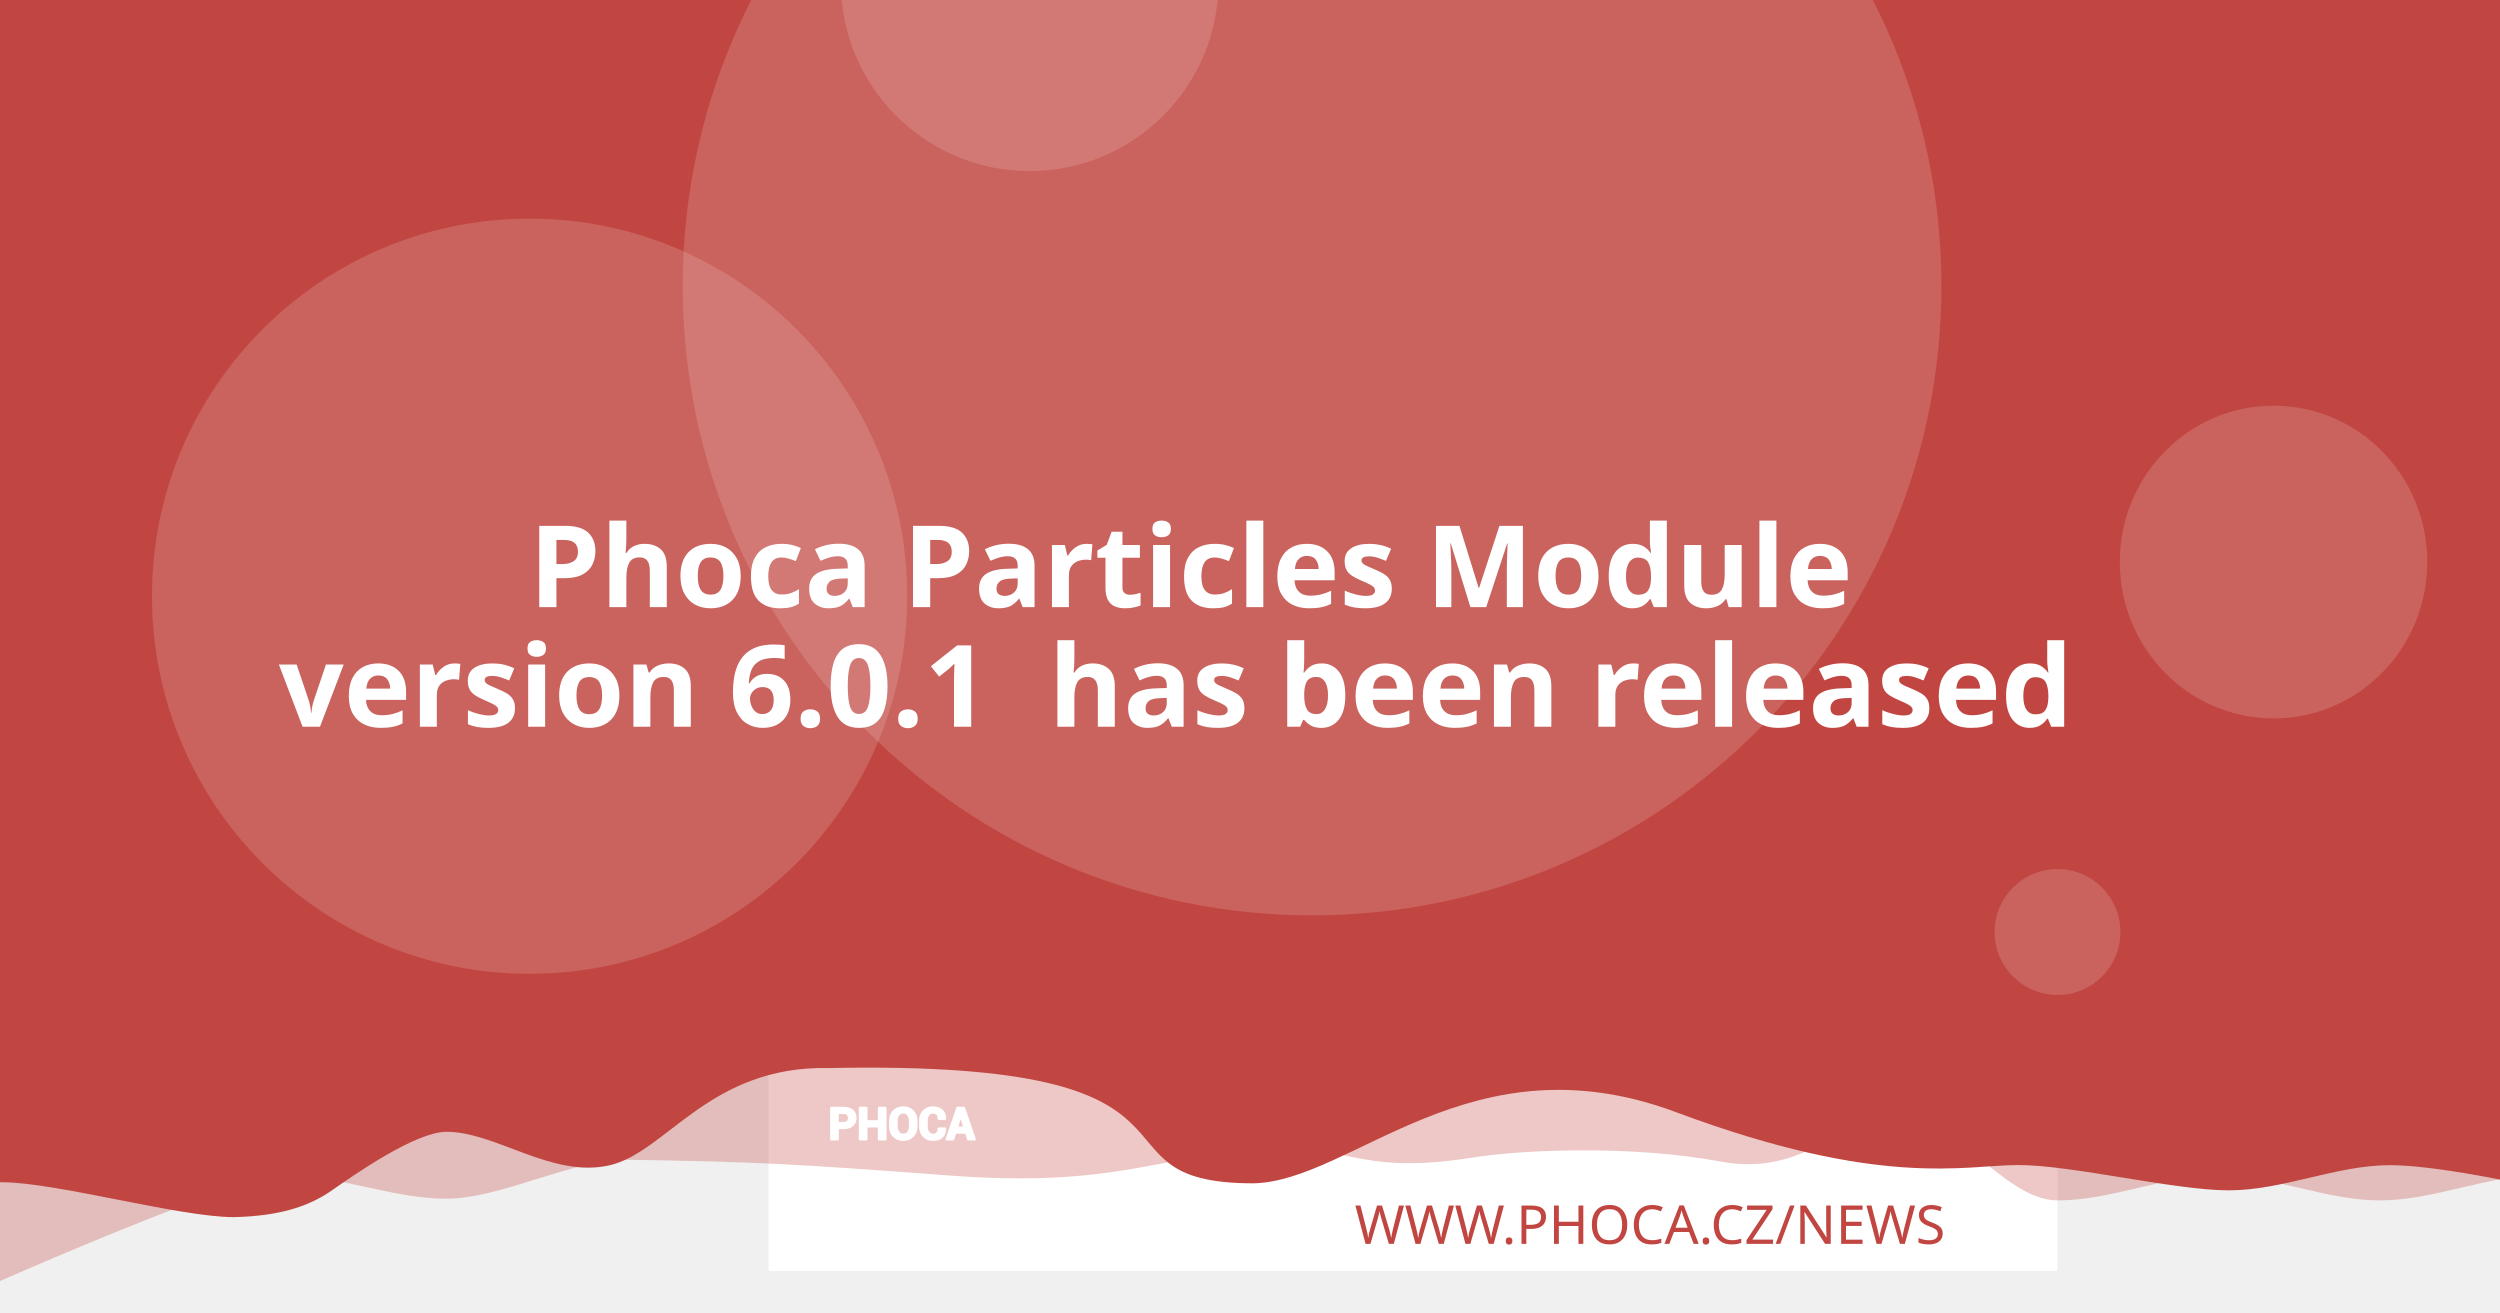
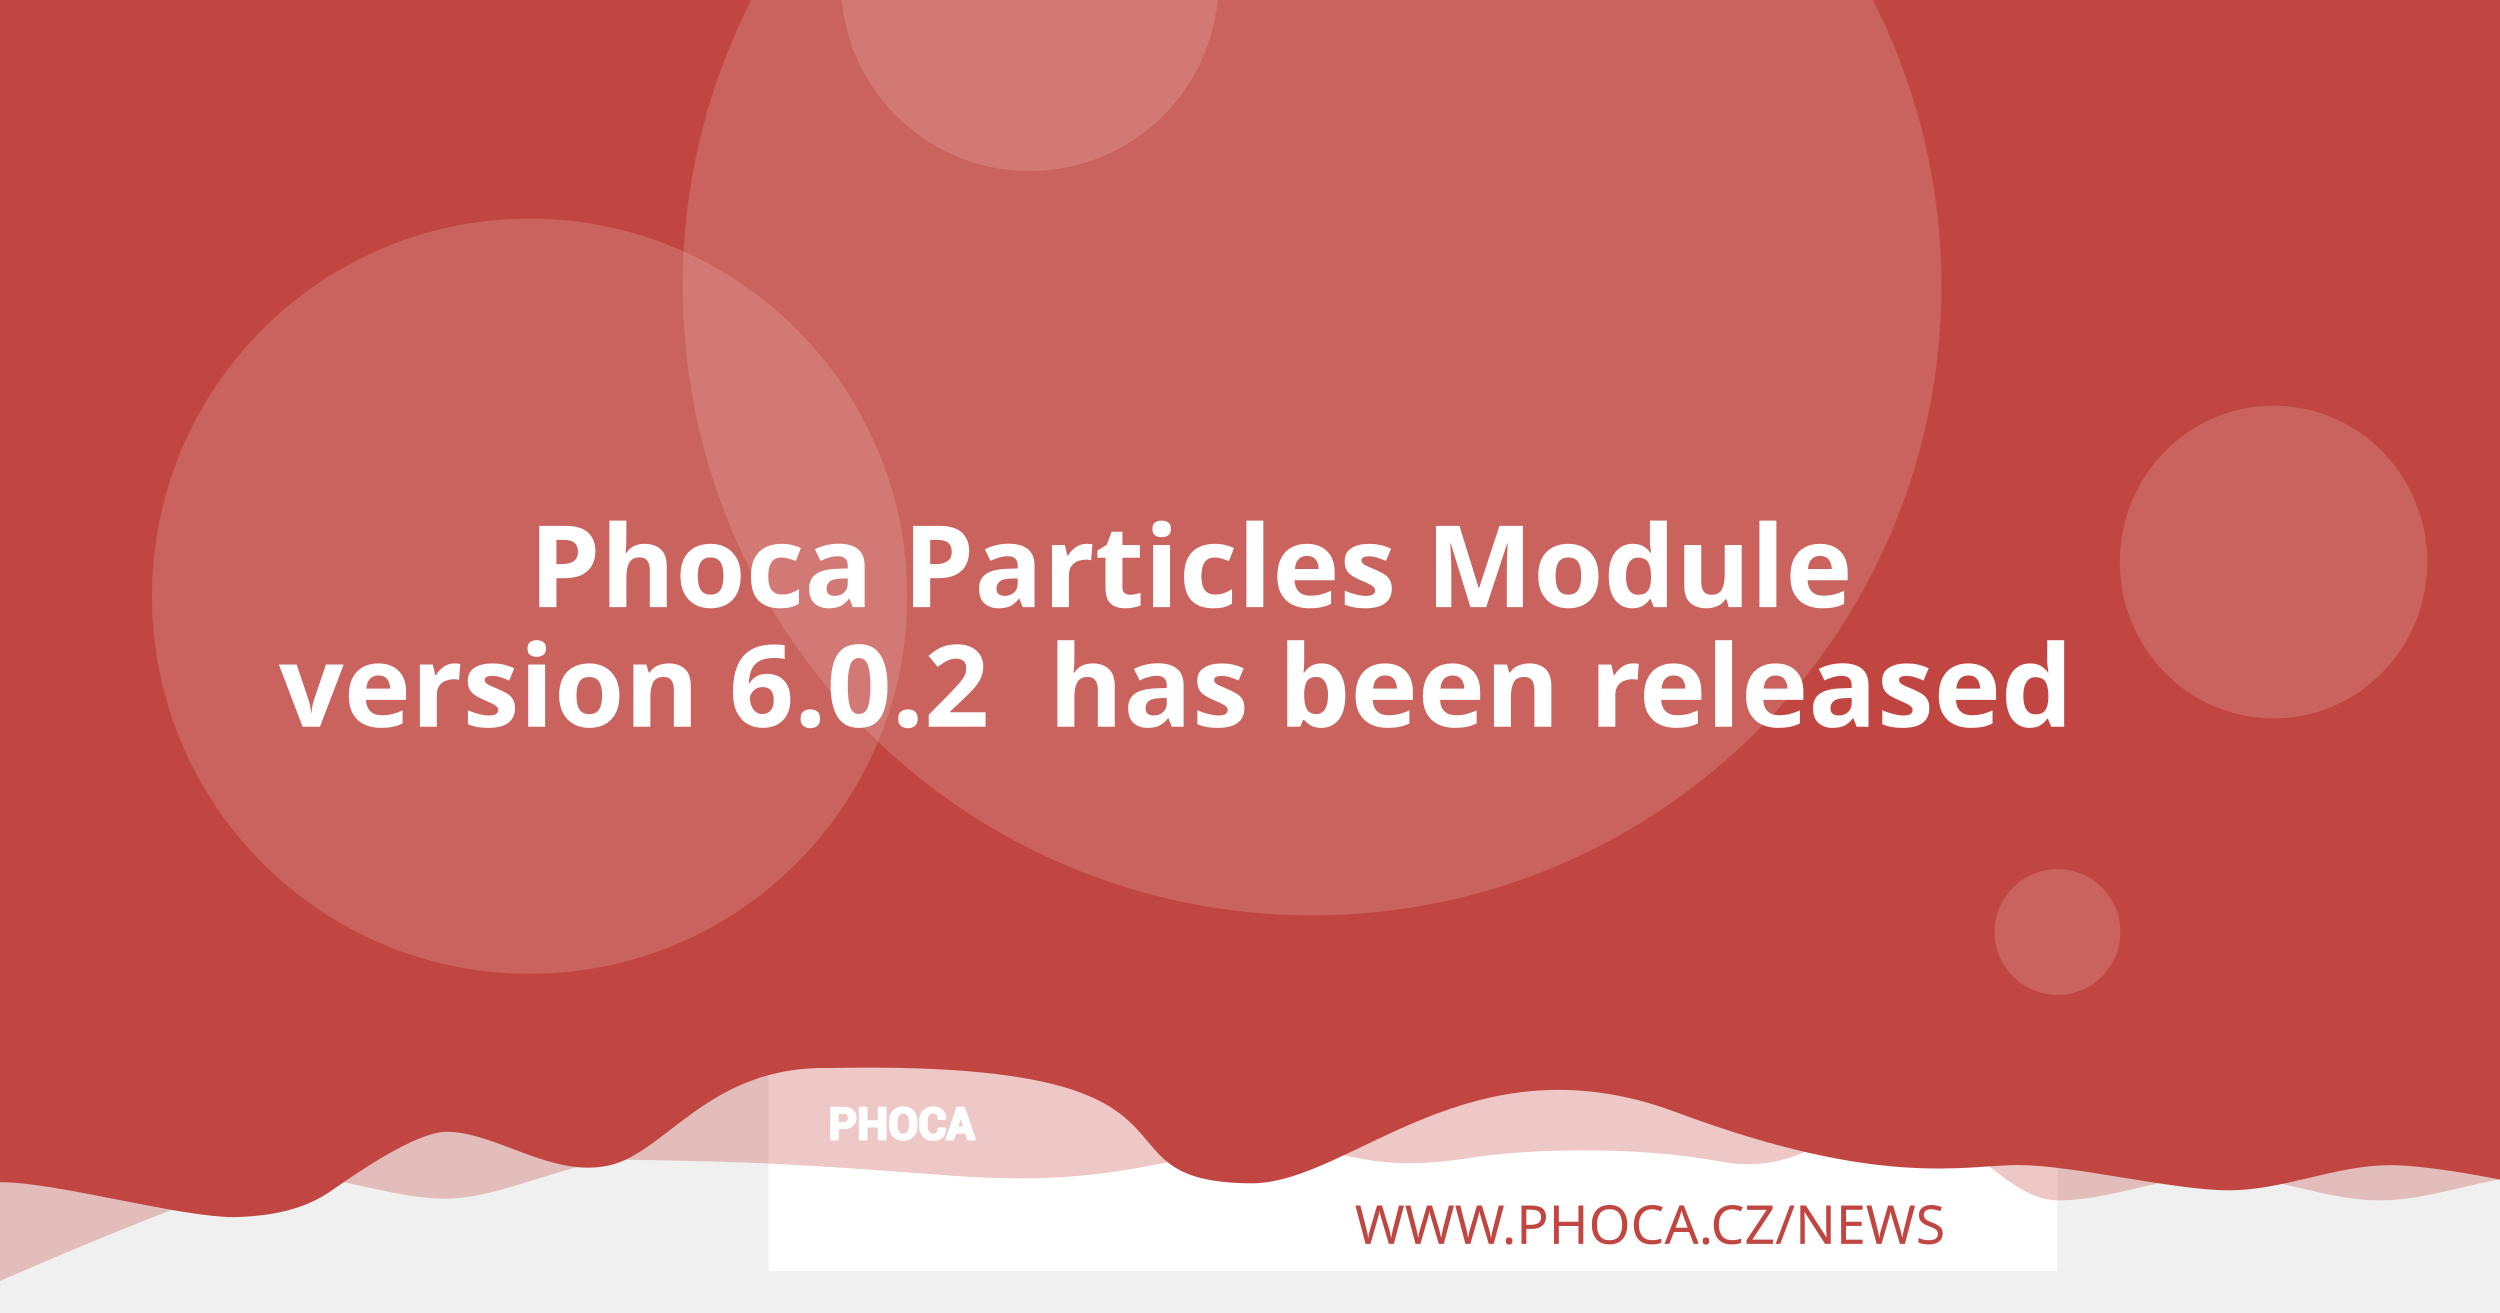
<svg xmlns="http://www.w3.org/2000/svg" version="1.1" viewBox="0 0 1200 630">
  <path d="m20.256 108.52a7.714 7.714 0 0 0-7.714 7.714v97.981a7.714 7.714 0 0 0 7.714 7.714h97.976a7.714 7.714 0 0 0 7.714-7.714v-97.981a7.714 7.714 0 0 0-7.714-7.714zm19.435 19.56c0.714-0.04 1.37 0.151 1.984 0.583 0.613 0.434 1.018 0.978 1.215 1.637l2.918 10.039 56.209-2.948c1.002-0.052 1.838 0.296 2.506 1.04 0.665 0.732 0.929 1.612 0.768 2.627l-4.71 30.132c-0.167 0.89-0.688 1.809-1.557 2.747-0.869 0.95-2.001 1.463-3.38 1.537l-39.707 2.079 3.671 12.389 33.562-1.758c0.878-0.049 1.633 0.215 2.28 0.783 0.632 0.583 0.971 1.312 1.019 2.19 0.046 0.878-0.215 1.633-0.783 2.28-0.583 0.635-1.312 0.974-2.189 1.019l-3.139 0.166 0.166 3.134c0.046 0.881-0.215 1.638-0.798 2.27-0.571 0.647-1.294 0.99-2.175 1.034-0.878 0.046-1.635-0.215-2.27-0.798-0.647-0.571-0.984-1.297-1.03-2.175l-0.166-3.134-18.817 0.979 0.161 3.139c0.046 0.881-0.212 1.638-0.783 2.27-0.583 0.647-1.312 0.988-2.189 1.034-0.878 0.049-1.633-0.215-2.28-0.798-0.635-0.571-0.974-1.297-1.02-2.175l-0.166-3.139-1.944 0.101c-0.753 0.039-1.441-0.135-2.079-0.517-0.623-0.383-1.067-0.764-1.341-1.125l-0.347-0.613-15.769-59.624-3.39 0.176c-0.841 0.046-1.586-0.219-2.245-0.798-0.659-0.571-1.009-1.292-1.055-2.17-0.046-0.881 0.225-1.635 0.824-2.27 0.595-0.647 1.308-0.989 2.149-1.034z" fill="#fff" stroke-width="1.208" style="paint-order:stroke fill markers" />
  <rect x="368.92" y="-8.647" width="618.68" height="618.68" fill="#fff" stroke-linejoin="round" stroke-width="6.042" style="paint-order:stroke fill markers" />
  <g stroke-linejoin="round" stroke-width="6.042">
    <path d="m59.586-3.814h1237.4v580.01s-51.556-12.084-77.334-12.084c-25.778 0-51.244 12.084-77.335 12.084-26.091 0-51.556-12.084-77.334-12.084-25.778 0-51.244 12.084-77.335 12.084-26.091 0-50.615-41.931-76.393-41.931s-43.072 31.169-85.504 23.256-95.293-5.729-119.04-1.869c-57.142 9.103-59.508-8.125-105.57-4.001s-68.78 18.359-145.37 12.602c-76.593-5.757-93.029-6.595-155.54-7.579-25.778 0-59.826 18.693-85.917 18.693-26.091 0-51.556-11.254-77.334-11.254-25.778 0-172.34 66.428-172.34 66.428z" fill="#C14641" opacity=".3" style="paint-order:stroke fill markers" />
    <path d="m-12.915-8.647h1237.4v580.01s-51.556-12.084-77.334-12.084c-25.778 0-51.244 12.084-77.334 12.084-26.091 0-75.228-12.142-101.01-12.142-25.778 0-65.794 11.416-164.41-25.412s-155.37 33.433-202.97 34.185c-85.545-0.05-3.558-59.324-203.25-55.331-57.687-1.357-78.127 40.433-105.69 46.704-27.566 6.271-54.486-16.105-78.151-16.105-14.933 0-44.462 20.77-54.88 28.017-10.418 7.247-23.732 12.357-47.124 12.95-26.091 0-85.565-16.747-111.34-16.747-25.778 0-13.863 3.88-13.863 3.88z" fill="#C14641" style="paint-order:stroke fill markers" />
    <circle cx="629.79" cy="137.28" r="302.09" fill="#fff" opacity=".15" style="paint-order:stroke fill markers" />
  </g>
  <g transform="matrix(.20516 0 0 .20516 127.07 503.01)" fill="#fff">
    <path d="m1340.4 187.13v26.573h-14.698v-73.229h29.182c8.411 0 15.036 2.146 19.865 6.438 4.823 4.292 7.24 9.938 7.24 16.943 0 7.005-2.417 12.635-7.24 16.891-4.828 4.255-11.453 6.385-19.865 6.385zm0-11.328h14.484c4.088 0 7.193-1.115 9.307-3.333 2.109-2.229 3.156-5.062 3.156-8.51 0-3.521-1.047-6.422-3.141-8.724-2.094-2.281-5.203-3.432-9.323-3.432h-14.484z" />
    <path d="m1452 213.7h-14.646v-30.385h-29.865v30.385h-14.698v-73.229h14.698v31.516h29.865v-31.516h14.646z" />
    <path d="m1524.6 183.68c0 8.974-2.833 16.391-8.516 22.26-5.698 5.854-13.078 8.792-22.162 8.792-9.01 0-16.338-2.938-21.969-8.792-5.63-5.87-8.448-13.286-8.448-22.26v-13.188c0-8.943 2.797-16.359 8.411-22.229 5.615-5.885 12.943-8.823 21.953-8.823 9.083 0 16.479 2.938 22.182 8.823 5.698 5.87 8.547 13.286 8.547 22.229zm-14.677-13.323c0-5.734-1.422-10.422-4.276-14.094-2.849-3.656-6.781-5.49-11.776-5.49-4.995 0-8.87 1.818-11.62 5.474-2.745 3.656-4.12 8.344-4.12 14.109v13.323c0 5.818 1.391 10.552 4.172 14.229 2.781 3.656 6.661 5.49 11.62 5.49 5.031 0 8.964-1.833 11.776-5.49 2.818-3.677 4.224-8.412 4.224-14.229z" />
    <path d="m1591.3 188.73 0.104 0.292c0.136 7.875-2.266 14.125-7.208 18.76-4.948 4.635-11.812 6.953-20.599 6.953-8.823 0-15.984-2.833-21.474-8.5-5.495-5.662-8.26-12.943-8.26-21.87v-14.521c0-8.875 2.698-16.151 8.052-21.849 5.375-5.703 12.344-8.552 20.927-8.552 9.042 0 16.115 2.318 21.214 6.969 5.099 4.656 7.588 10.99 7.453 19.005l-0.104 0.292h-14.281c0-4.823-1.151-8.516-3.469-11.089-2.318-2.557-5.922-3.844-10.812-3.844-4.396 0-7.88 1.781-10.458 5.339-2.588 3.568-3.875 8.099-3.875 13.625v14.594c0 5.594 1.354 10.161 4.068 13.729 2.729 3.557 6.386 5.338 11.021 5.338 4.583 0 7.979-1.234 10.177-3.688 2.198-2.474 3.297-6.13 3.297-10.984z" />
    <path d="m1641.2 197.94h-25.698l-4.995 15.76h-14.828l25.198-73.229h15.036l25.094 73.229h-14.828zm-22.094-11.328h18.474l-9.068-28.99h-0.292z" />
  </g>
  <g fill="none" stroke="#fff" stroke-linecap="round" stroke-linejoin="round" stroke-miterlimit="22.926" stroke-width="1.163">
    <path d="m402.06 541.4v5.452h-3.015v-15.024h5.987c1.726 0 3.085 0.44 4.075 1.321 0.989 0.88 1.485 2.039 1.485 3.476 0 1.437-0.496 2.592-1.485 3.465-0.991 0.873-2.35 1.31-4.075 1.31zm0-2.324h2.971c0.839 0 1.476-0.229 1.909-0.684 0.433-0.457 0.648-1.039 0.648-1.746 0-0.722-0.215-1.317-0.644-1.79-0.43-0.468-1.067-0.704-1.913-0.704h-2.971z" />
    <path d="m424.96 546.85h-3.005v-6.234h-6.127v6.234h-3.015v-15.024h3.015v6.466h6.127v-6.466h3.005z" />
    <path d="m439.85 540.69c0 1.841-0.581 3.363-1.747 4.567-1.169 1.201-2.683 1.804-4.547 1.804-1.849 0-3.352-0.603-4.507-1.804-1.155-1.204-1.733-2.726-1.733-4.567v-2.706c0-1.835 0.574-3.356 1.726-4.561 1.152-1.207 2.655-1.81 4.504-1.81 1.863 0 3.381 0.603 4.551 1.81 1.169 1.204 1.753 2.726 1.753 4.561zm-3.011-2.733c0-1.177-0.292-2.138-0.877-2.892-0.584-0.75-1.391-1.126-2.416-1.126-1.025 0-1.82 0.373-2.384 1.123-0.563 0.75-0.845 1.712-0.845 2.895v2.733c0 1.194 0.285 2.165 0.856 2.919 0.571 0.75 1.367 1.126 2.384 1.126 1.032 0 1.839-0.376 2.416-1.126 0.578-0.754 0.867-1.726 0.867-2.919z" />
    <path d="m453.53 541.73 0.021 0.06c0.028 1.616-0.465 2.898-1.479 3.849-1.015 0.951-2.423 1.427-4.226 1.427-1.81 0-3.279-0.581-4.406-1.744-1.127-1.161-1.695-2.655-1.695-4.487v-2.979c0-1.821 0.553-3.313 1.652-4.482 1.103-1.17 2.533-1.754 4.293-1.754 1.855 0 3.306 0.475 4.352 1.43 1.046 0.955 1.557 2.255 1.529 3.899l-0.021 0.06h-2.93c0-0.989-0.236-1.747-0.712-2.275-0.475-0.525-1.215-0.789-2.218-0.789-0.902 0-1.617 0.365-2.146 1.095-0.531 0.732-0.795 1.662-0.795 2.795v2.994c0 1.148 0.278 2.085 0.835 2.817 0.56 0.73 1.31 1.095 2.261 1.095 0.94 0 1.637-0.253 2.088-0.757 0.451-0.508 0.676-1.258 0.676-2.253z" />
    <path d="m463.77 543.62h-5.272l-1.025 3.233h-3.042l5.17-15.024h3.085l5.148 15.024h-3.042zm-4.533-2.324h3.79l-1.86-5.947h-0.06z" />
  </g>
  <text x="953.817" y="597.071" fill="#C14641" font-family="sans-serif" font-size="25.778px" stroke-width="1.208" style="line-height:1.25" xml:space="preserve">
    <tspan x="953.817" y="597.071" fill="#C14641" font-family="Montserrat" font-size="25.778px" font-weight="300" stroke-width="1.208" text-align="end" text-anchor="end">WWW.PHOCA.CZ/NEWS</tspan>
  </text>
  <text x="600" y="234.034" fill="#ffffff" font-family="Rubik" font-size="54.666px" font-weight="600" stroke-width="1.577" style="line-height:1.05" xml:space="preserve">
    <tspan x="600" y="234.034" text-align="center" text-anchor="middle" />
    <tspan x="600" y="291.433" font-size="54.666px" text-align="center" text-anchor="middle"> Phoca Particles Module</tspan>
-     <tspan x="600" y="348.833" font-size="54.666px" text-align="center" text-anchor="middle">version 6.0.1
+     <tspan x="600" y="348.833" font-size="54.666px" text-align="center" text-anchor="middle">version 6.0.2
 has been released</tspan>
    <tspan x="600" y="406.232" font-size="54.666px" />
  </text>
  <g fill="#fff" stroke-linejoin="round">
    <circle cx="254.2" cy="286.19" r="181.25" opacity=".15" stroke-width="6.042" style="paint-order:stroke fill markers" />
    <circle cx="494.23" cy="-8.506" r="90.626" opacity=".15" stroke-width="6.042" style="paint-order:stroke fill markers" />
    <ellipse cx="1091.3" cy="269.78" rx="73.793" ry="75.059" opacity=".15" stroke-width="7.442" style="paint-order:stroke fill markers" />
    <circle cx="987.6" cy="447.37" r="30.209" opacity=".15" stroke-width="6.042" style="paint-order:stroke fill markers" />
  </g>
</svg>
